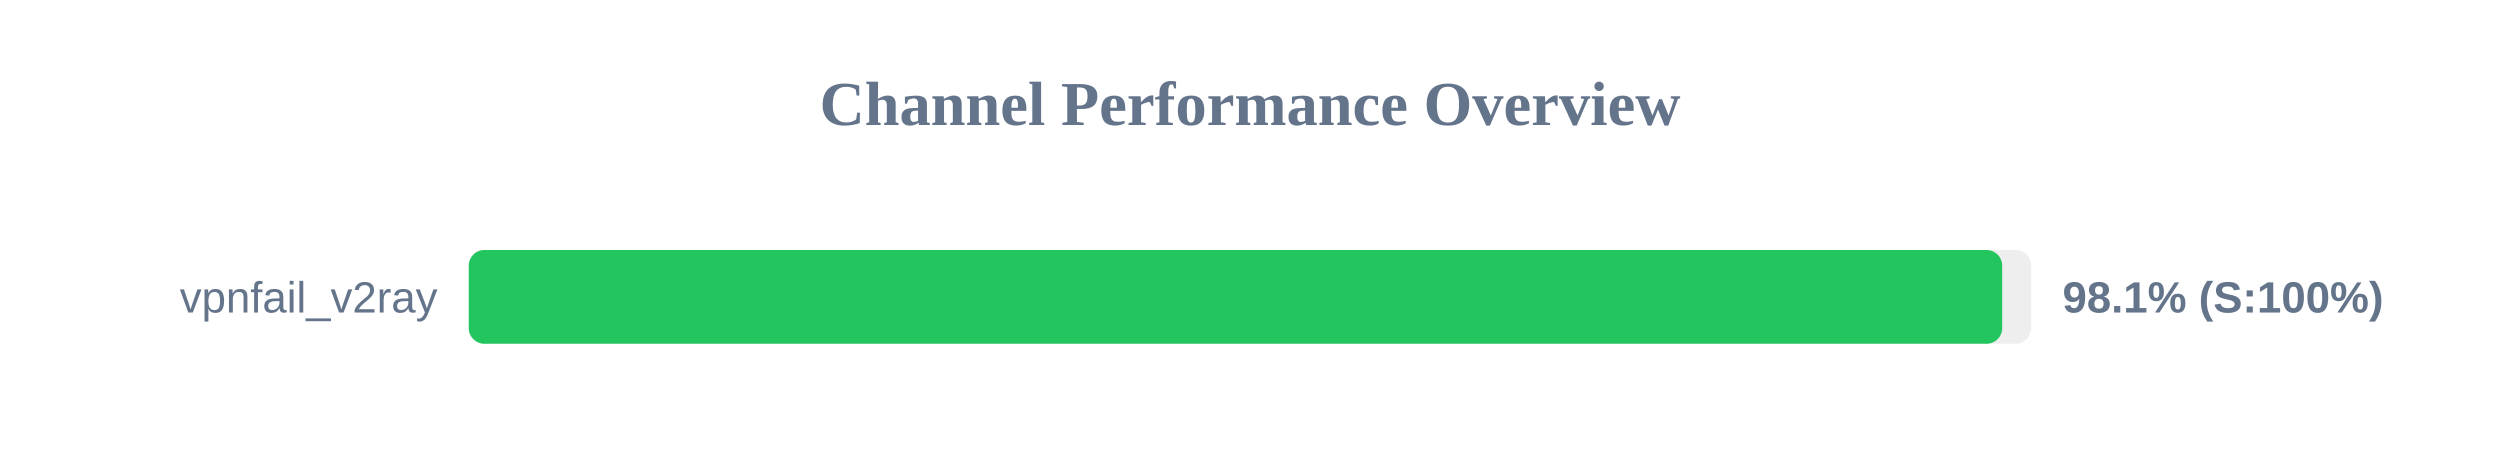
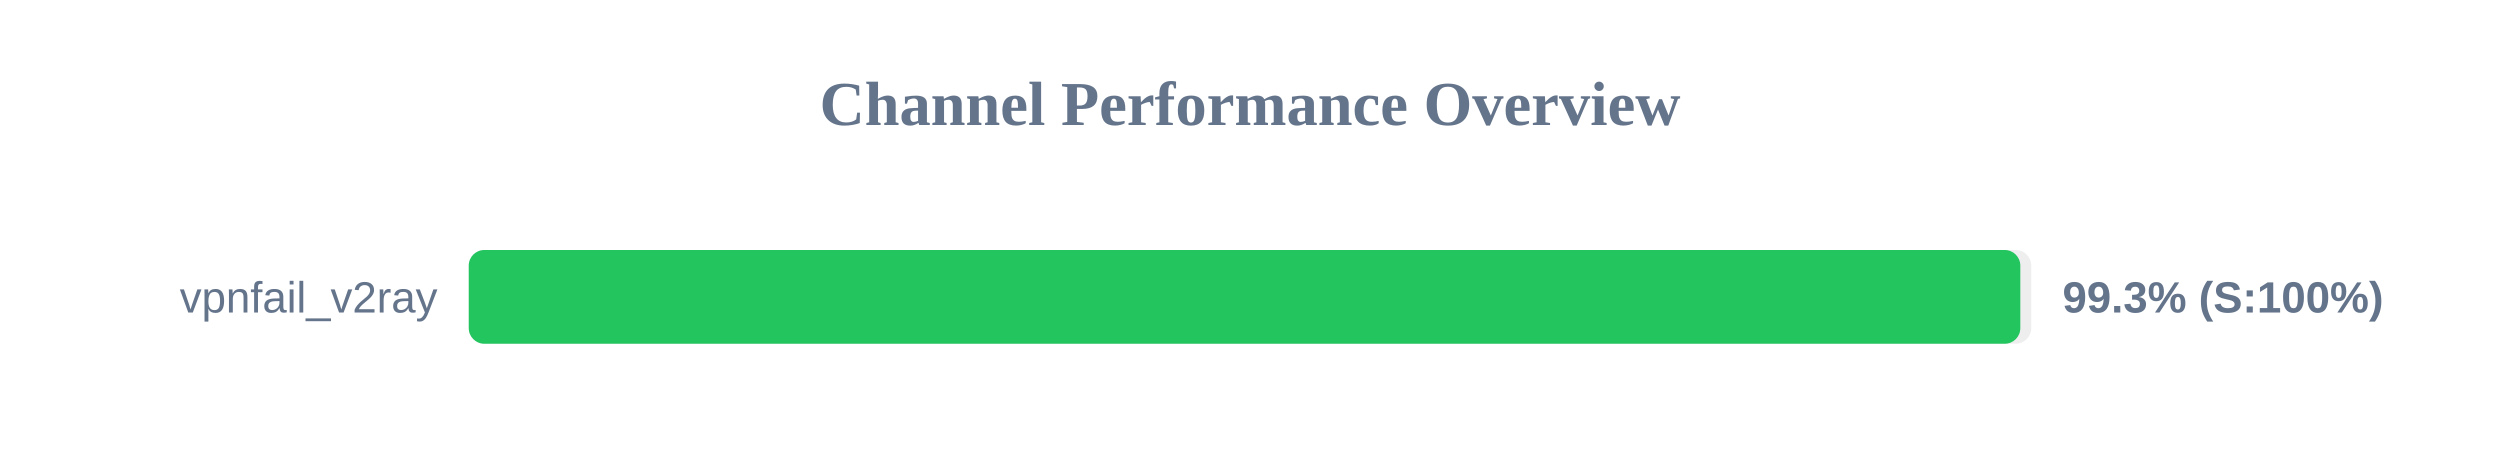
<svg xmlns="http://www.w3.org/2000/svg" width="800" height="150" version="1.1">
  <style>
        .row { font: 14px Arial; fill: #64748b; }
        .score { font: bold 14px Arial; fill: #64748b; }
    </style>
  <text x="400" y="40" text-anchor="middle" font-size="20px" font-weight="bold" fill="#64748b">Channel Performance Overview</text>
  <rect x="150" y="80" width="500" height="30" fill="#eee" rx="5" />
-   <rect x="150" y="80" width="490.7" height="30" fill="#22c55e" rx="5" />
+   <rect x="150" y="80" width="496.5" height="30" fill="#22c55e" rx="5" />
  <text x="140" y="100" text-anchor="end" class="row">vpnfail_v2ray</text>
-   <text x="660" y="100" text-anchor="start" class="score">98.1% (S:100%)</text>
+   <text x="660" y="100" text-anchor="start" class="score">99.3% (S:100%)</text>
</svg>
